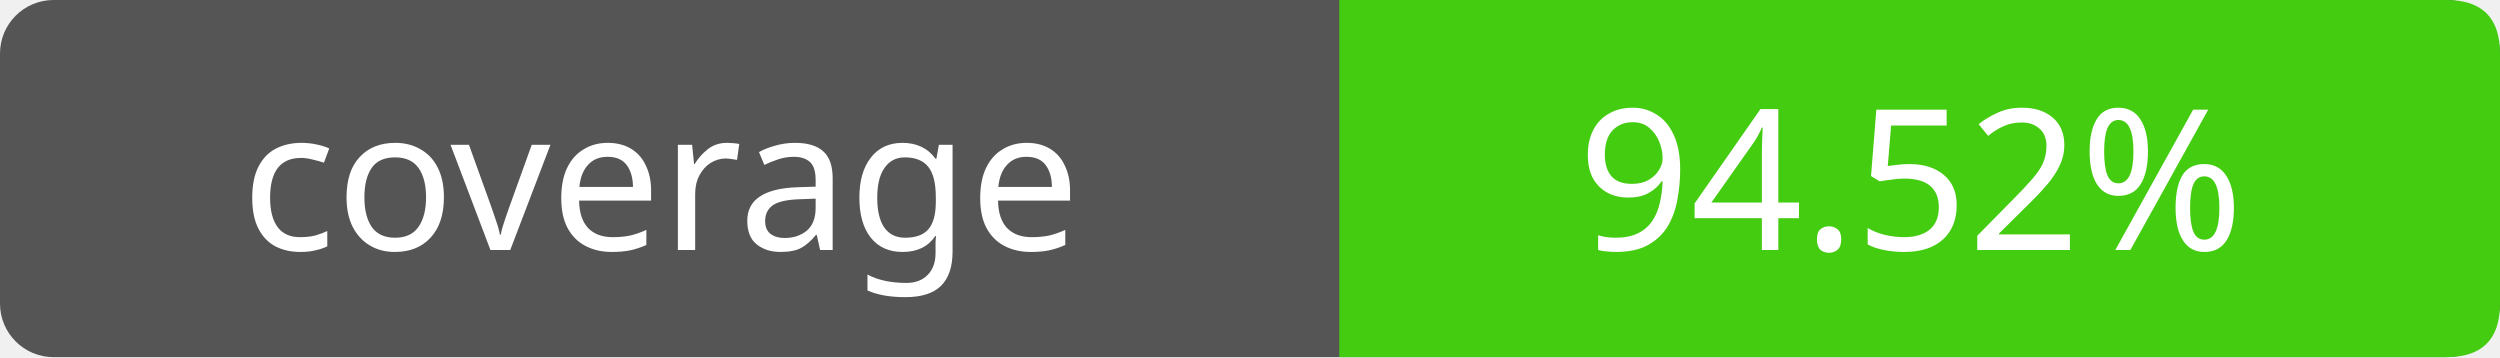
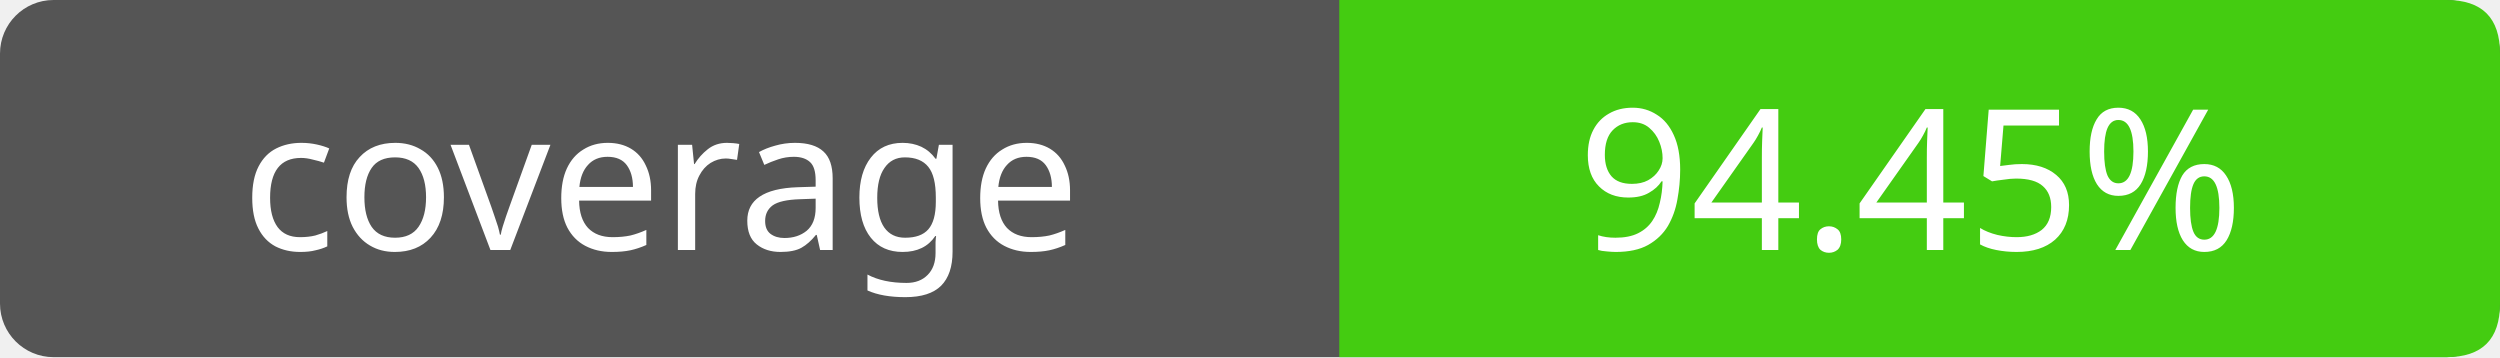
- <svg xmlns="http://www.w3.org/2000/svg" width="140" height="20" role="img" aria-label="coverage: 94.52%">
+ <svg xmlns="http://www.w3.org/2000/svg" width="140" height="20" role="img" aria-label="coverage: 94.45%">
  <rect width="140" height="20" rx="3" fill="#555" />
  <path fill="#4c1" d="M75 0h62q3 0 3 3v14q0 3-3 3H75z" />
  <g fill="#fff" text-anchor="middle" font-family="Verdana,sans-serif" font-size="11">
    <text x="37" y="14">coverage</text>
-     <text x="107" y="14">94.52%</text>
+     <text x="107" y="14">94.45%</text>
  </g>
</svg>
